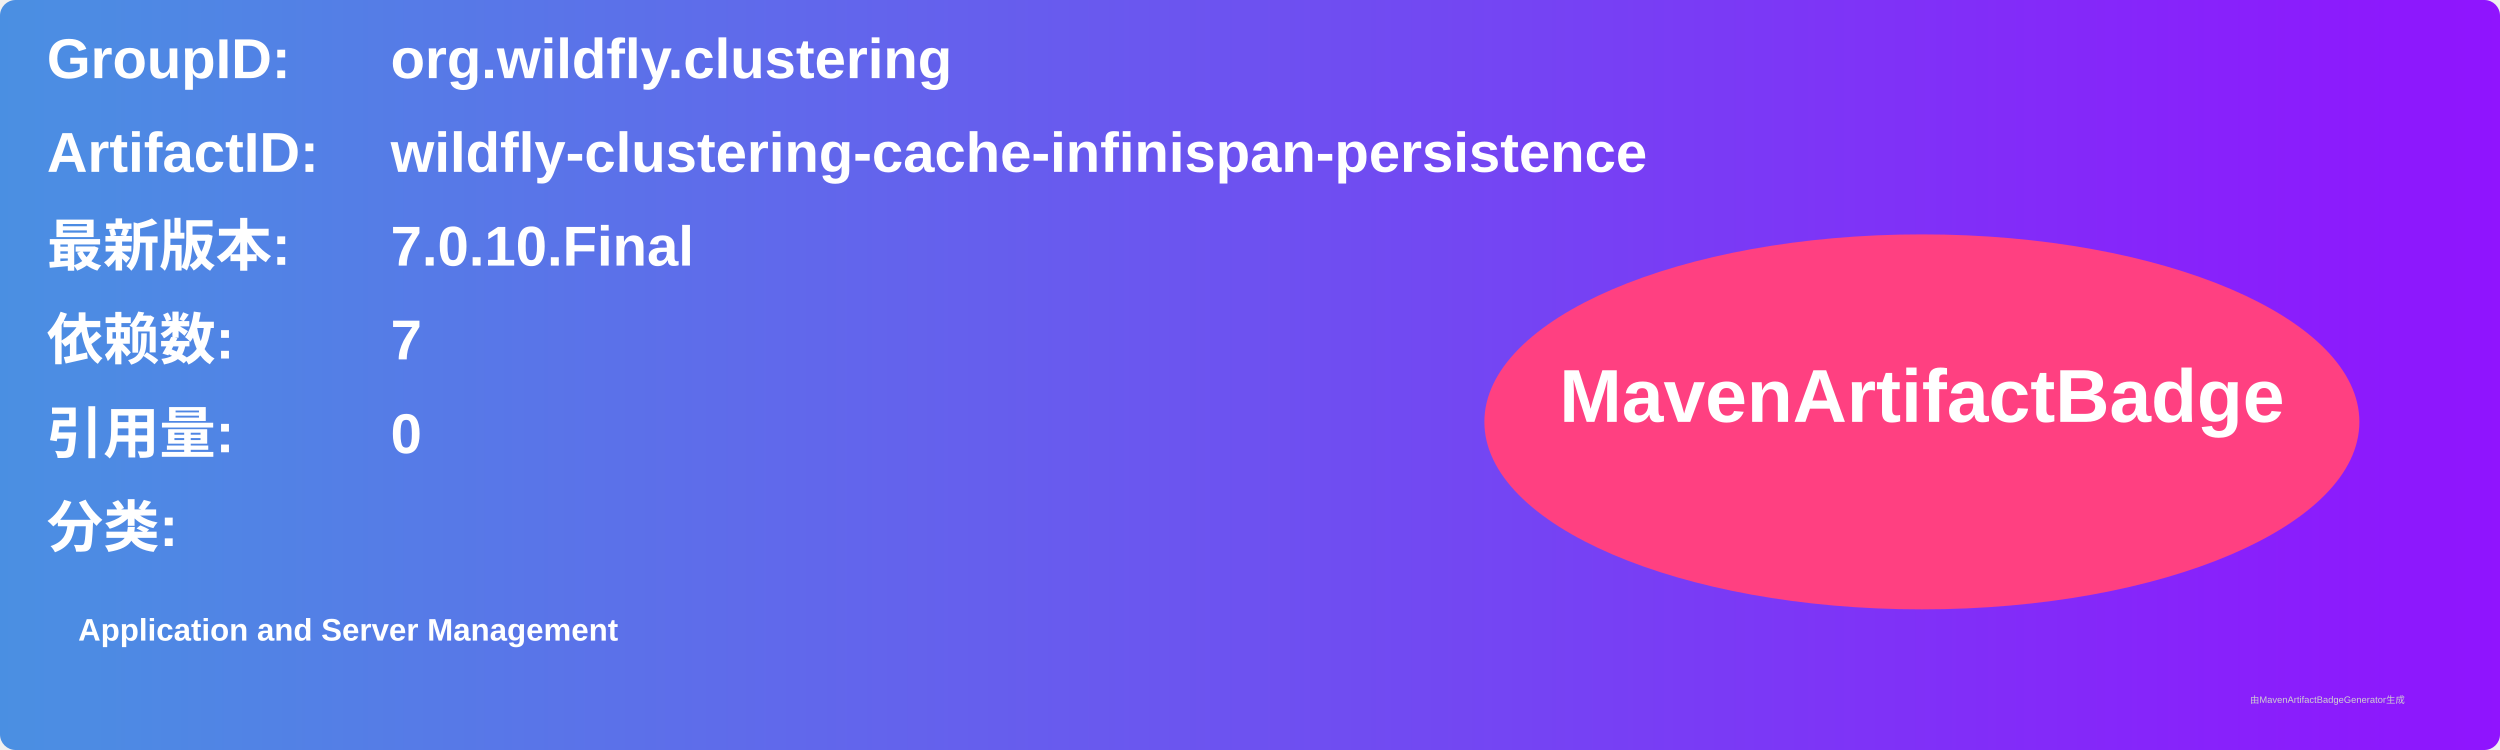
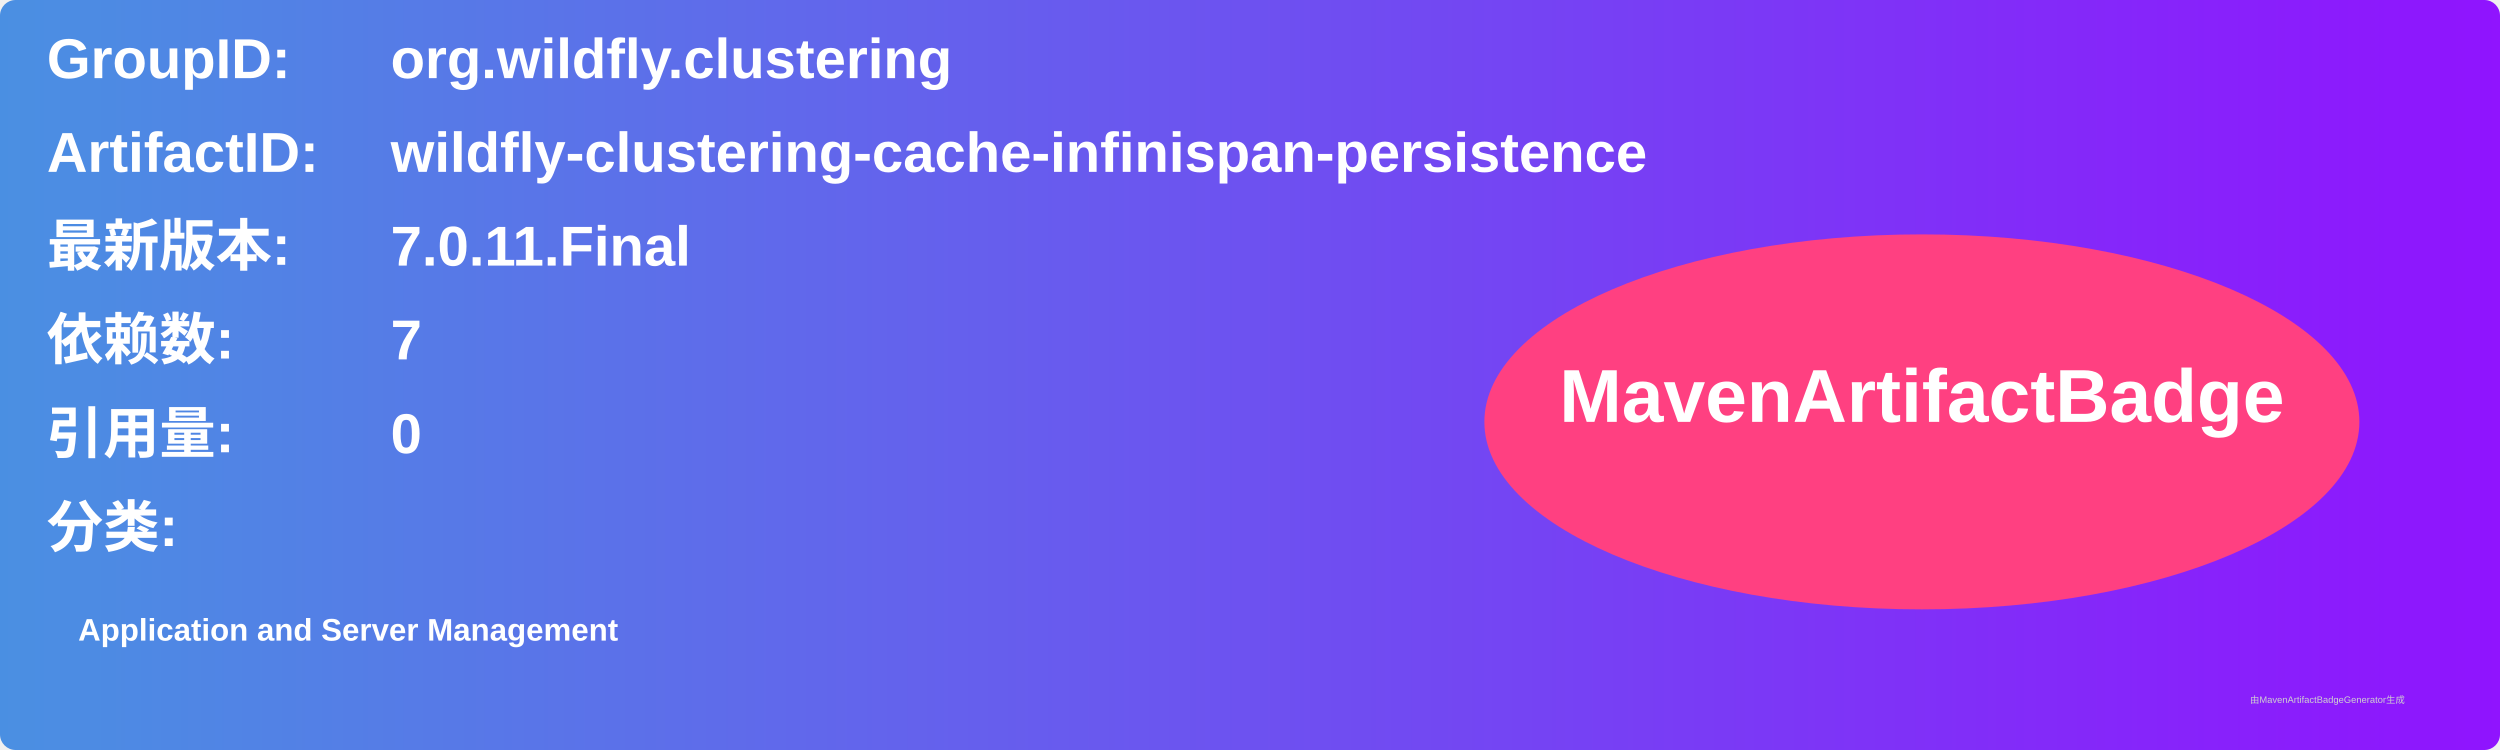
<svg xmlns="http://www.w3.org/2000/svg" width="800" height="240" viewBox="0 0 800 240">
  <linearGradient id="grad" x1="0%" y1="0%" x2="100%" y2="0%">
    <stop offset="0%" stop-color="#4a90e2" />
    <stop offset="100%" stop-color="#9013fe" />
  </linearGradient>
  <rect width="100%" height="100%" rx="5" ry="5" fill="url(#grad)" />
  <g transform="translate(15, 15)">
    <text x="0" y="10" font-family="Arial" font-size="18" fill="white" font-weight="bold" width="260">GroupID:</text>
    <text x="110" y="10" font-family="Arial" font-size="18" fill="white" font-weight="bold" width="460">org.wildfly.clustering</text>
    <text x="0" y="40" font-family="Arial" font-size="18" fill="white" font-weight="bold" width="260">ArtifactID:</text>
    <text x="110" y="40" font-family="Arial" font-size="18" fill="white" font-weight="bold" width="460">wildfly-clustering-cache-infinispan-persistence</text>
    <text x="0" y="70" font-family="Arial" font-size="18" fill="white" font-weight="bold">最新版本:</text>
    <text x="110" y="70" font-family="Arial" font-size="18" fill="white" font-weight="bold">
-       <tspan font-weight="bold">7.0.10.Final</tspan>
+       <tspan font-weight="bold">7.0.11.Final</tspan>
    </text>
    <text x="0" y="100" font-family="Arial" font-size="18" fill="white" font-weight="bold">依赖数: </text>
    <text x="110" y="100" font-family="Arial" font-size="18" fill="white">
      <tspan font-weight="bold">7</tspan>
    </text>
    <text x="0" y="130" font-family="Arial" font-size="18" fill="white" font-weight="bold">引用量: </text>
    <text x="110" y="130" font-family="Arial" font-size="18" fill="white">
      <tspan font-weight="bold">0</tspan>
    </text>
    <text x="0" y="160" font-family="Arial" font-size="18" fill="white" font-weight="bold">分类:</text>
    <text x="10" y="190" font-family="Arial" font-size="10" fill="white">
      <tspan font-weight="bold">Application and Server Management</tspan>
    </text>
    <ellipse cx="600" cy="120" rx="140" ry="60" fill="#ff4081" />
    <text x="600" y="120" text-anchor="middle" font-family="Arial" font-size="24" fill="white" font-weight="bold">MavenArtifactBadge</text>
  </g>
  <text x="720" y="225" font-family="Arial" font-size="3" fill="#d0d0d0">由MavenArtifactBadgeGenerator生成</text>
</svg>
